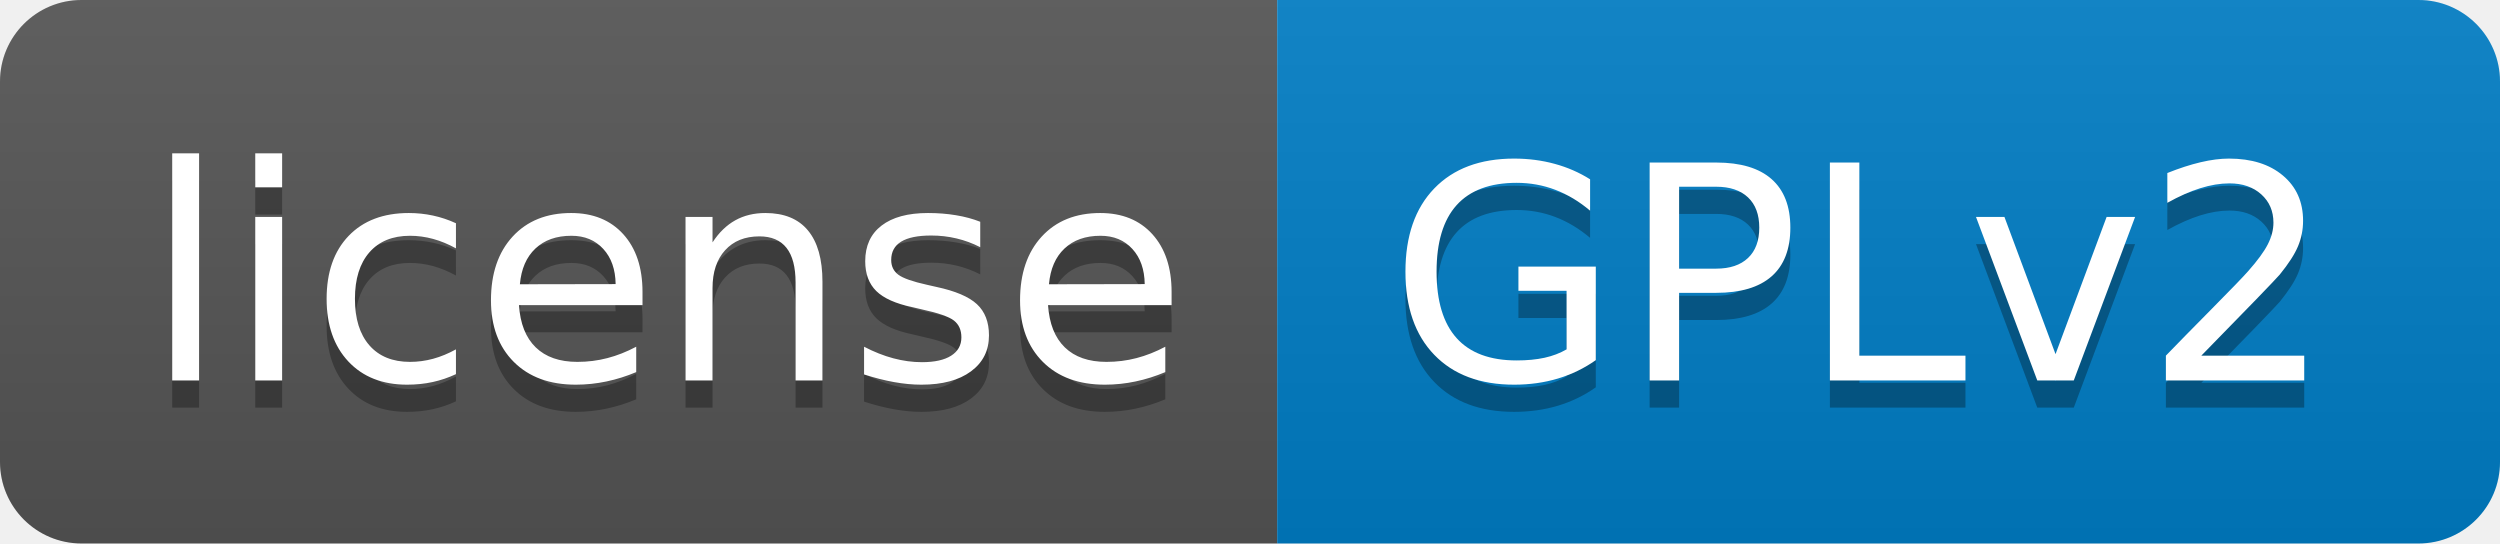
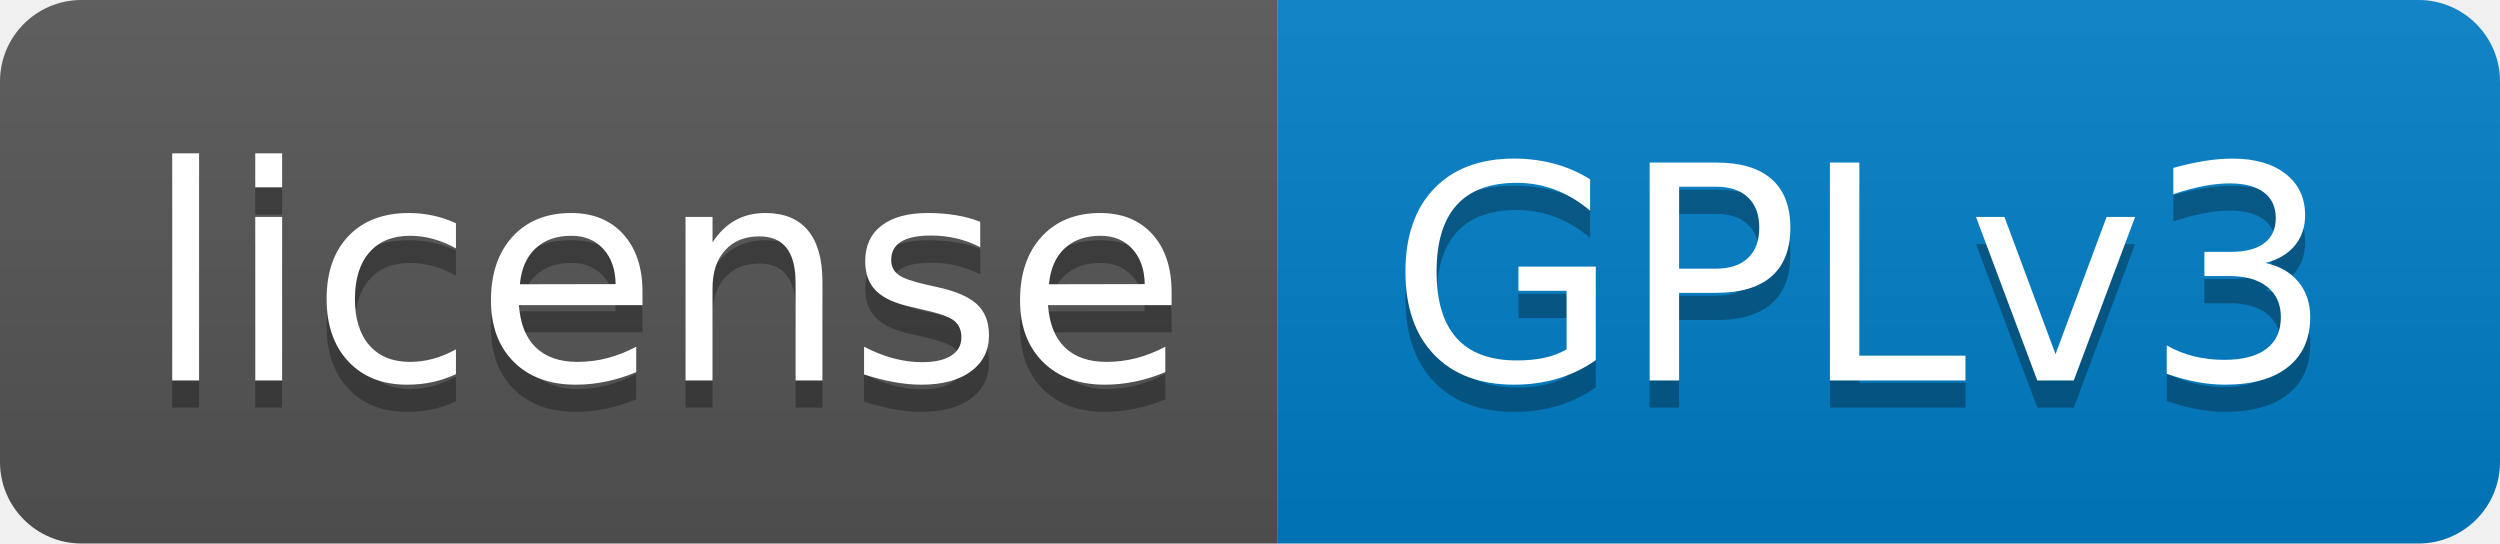
- <svg xmlns="http://www.w3.org/2000/svg" width="92" height="20" role="img" aria-label="license: GPLv2">
+ <svg xmlns="http://www.w3.org/2000/svg" width="92" height="20" role="img" aria-label="license: GPLv3">
  <linearGradient id="s" x2="0" y2="100%">
    <stop offset="0" stop-color="#bbb" stop-opacity=".1" />
    <stop offset="1" stop-opacity=".1" />
  </linearGradient>
  <clipPath id="r">
    <rect width="92" height="20" rx="3" fill="#fff" />
  </clipPath>
  <g clip-path="url(#r)">
    <rect width="47" height="20" fill="#555" />
    <rect x="47" width="45" height="20" fill="#007ec6" />
    <rect width="92" height="20" fill="url(#s)" />
  </g>
  <g fill="#fff" text-anchor="middle" font-family="Verdana,Geneva,DejaVu Sans,sans-serif" text-rendering="geometricPrecision" font-size="110">
    <text aria-hidden="true" x="245" y="150" fill="#010101" fill-opacity=".3" transform="scale(.1)" textLength="370">license</text>
    <text x="245" y="140" transform="scale(.1)" fill="#fff" textLength="370">license</text>
-     <text aria-hidden="true" x="685" y="150" fill="#010101" fill-opacity=".3" transform="scale(.1)" textLength="350">GPLv2</text>
-     <text x="685" y="140" transform="scale(.1)" fill="#fff" textLength="350">GPLv2</text>
+     <text aria-hidden="true" x="685" y="150" fill="#010101" fill-opacity=".3" transform="scale(.1)" textLength="350">GPLv3</text>
+     <text x="685" y="140" transform="scale(.1)" fill="#fff" textLength="350">GPLv3</text>
  </g>
</svg>
